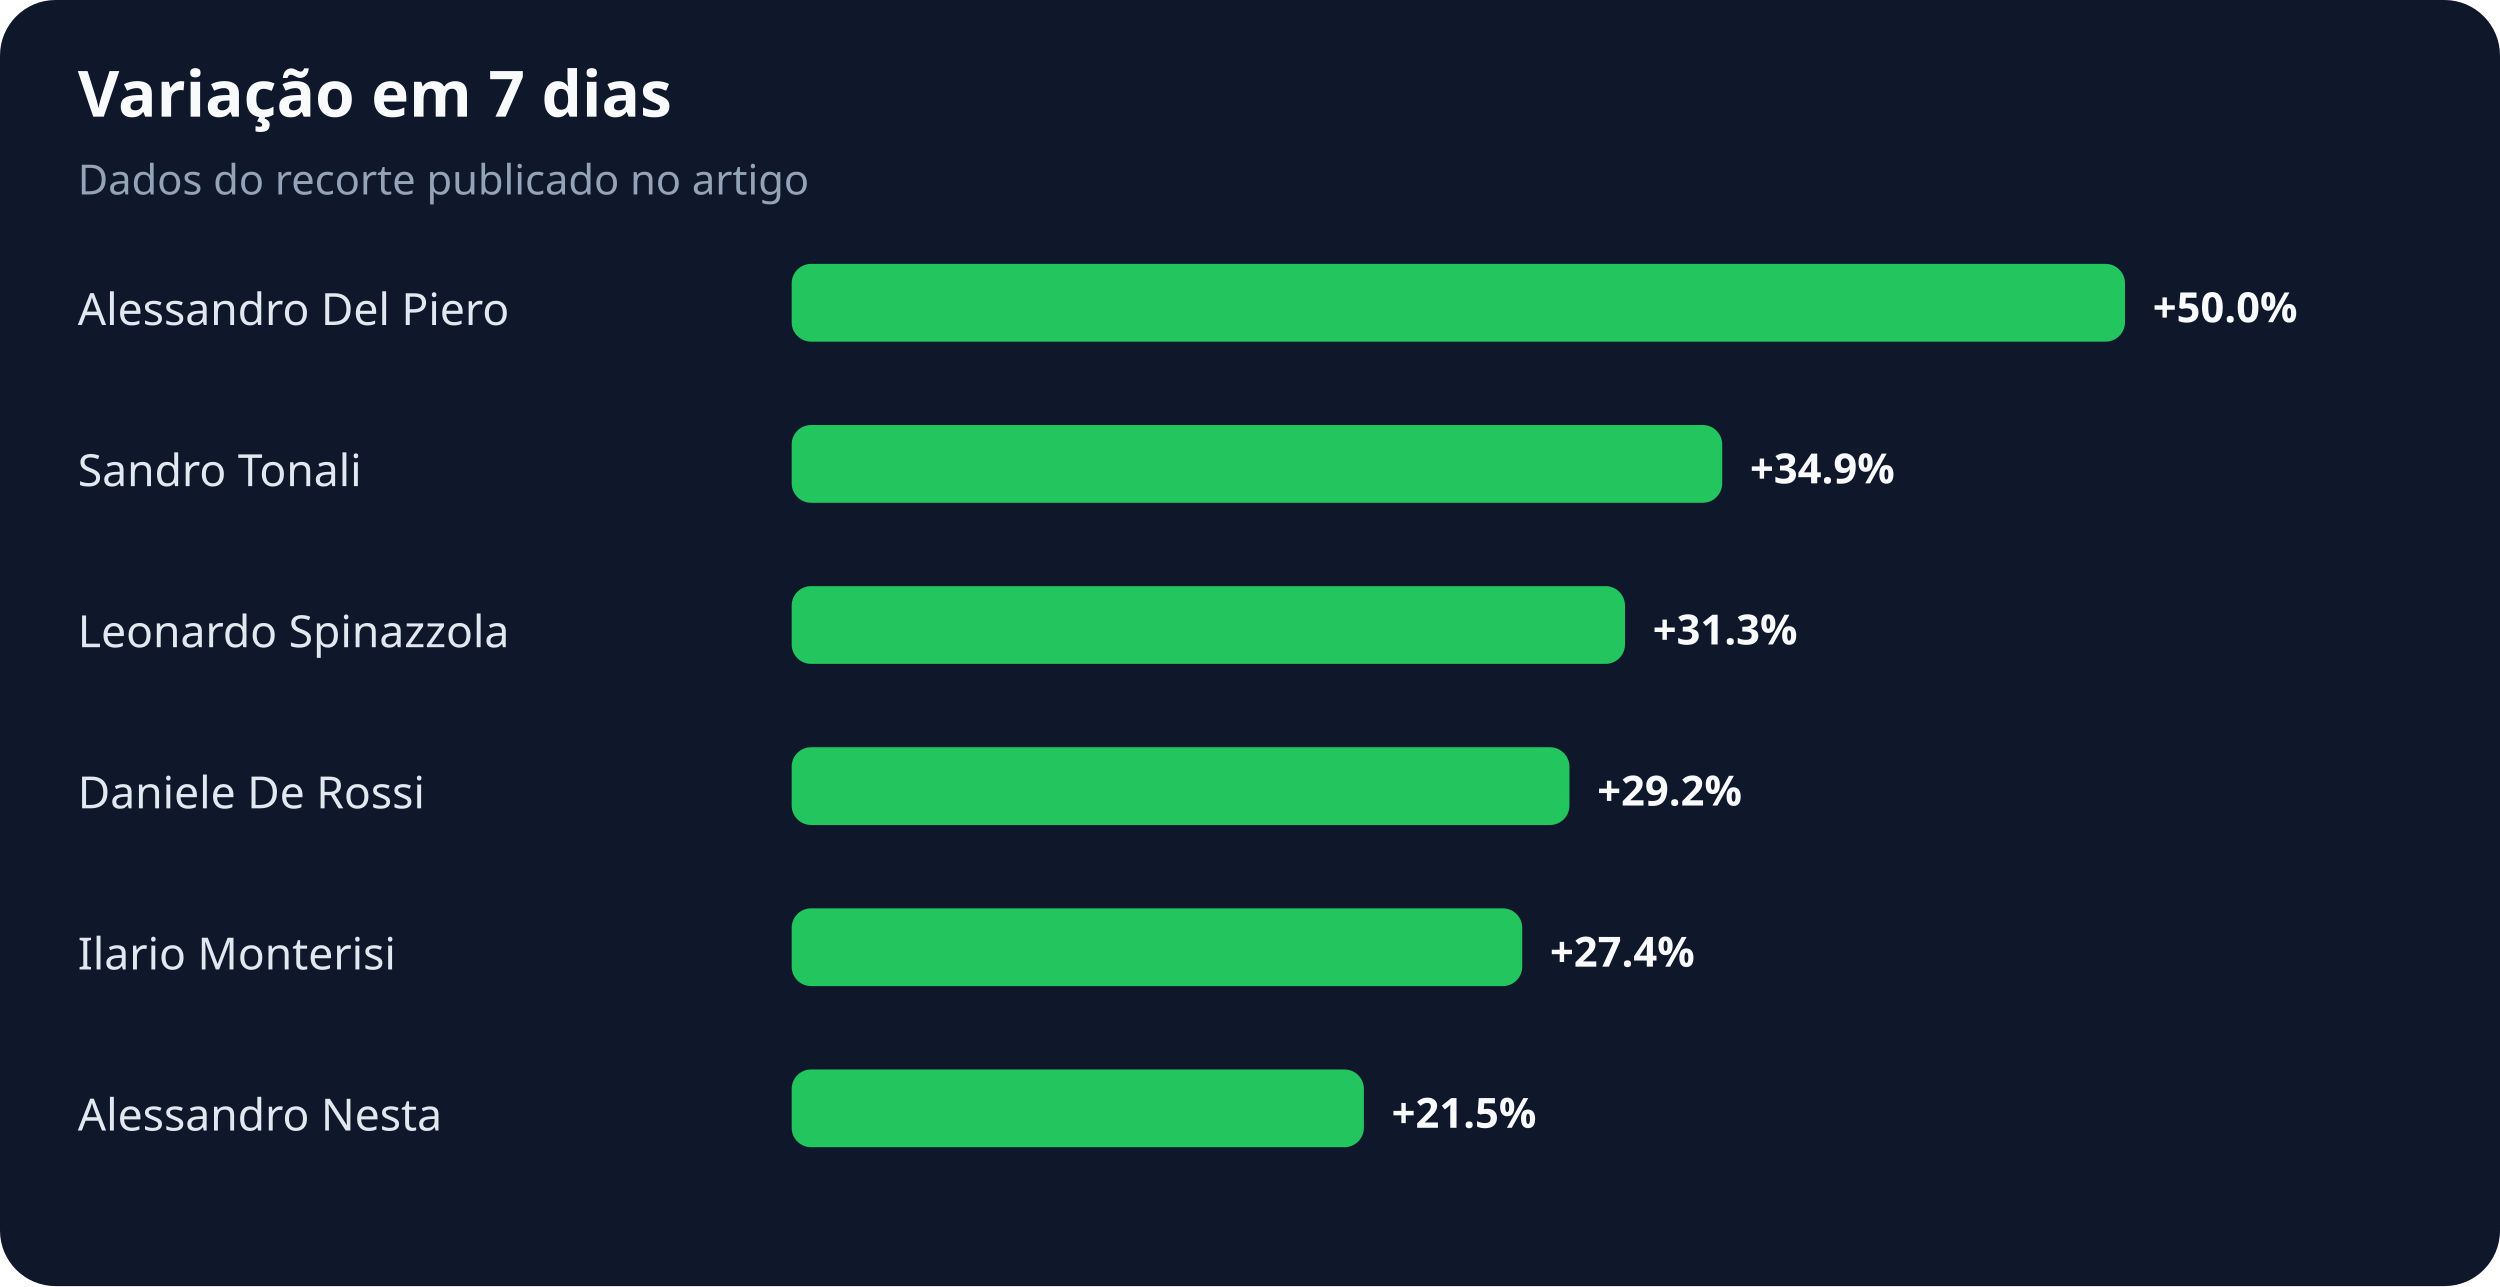
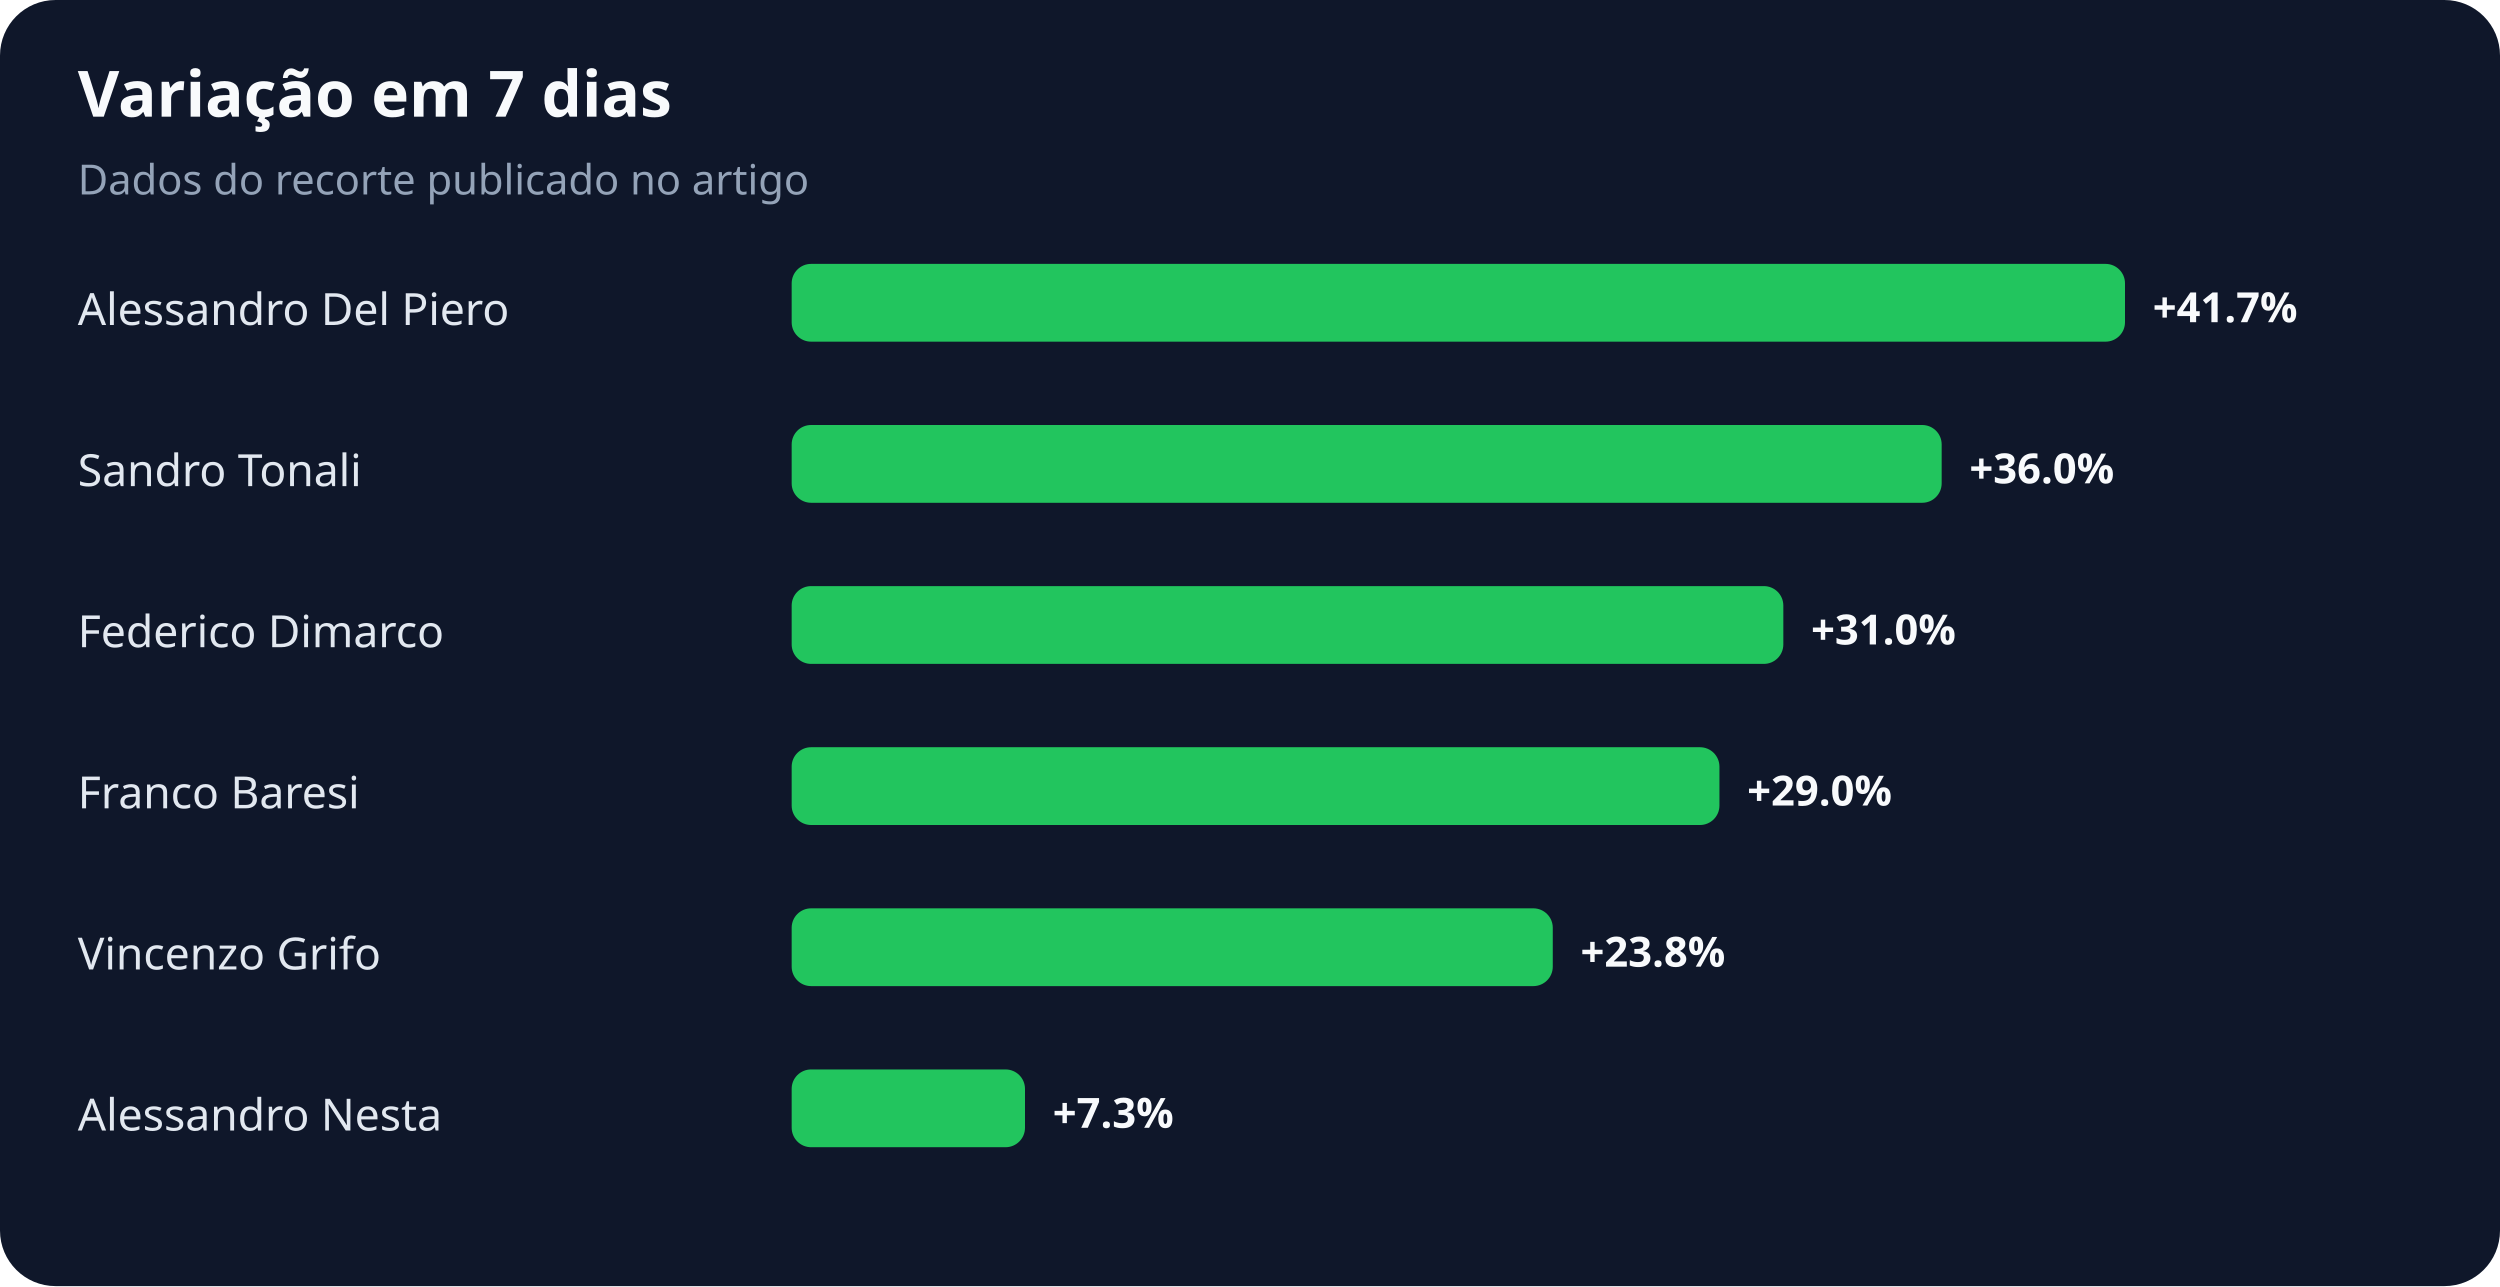
<svg xmlns="http://www.w3.org/2000/svg" width="900" height="463" viewBox="0 0 900 463" role="img" aria-labelledby="title desc">
  <rect width="100%" height="100%" rx="20" fill="#0f172a" />
  <text x="28" y="42" fill="#f8fafc" font-family="system-ui,sans-serif" font-size="23" font-weight="700">Variação em 7 dias</text>
  <text x="28" y="70" fill="#94a3b8" font-family="system-ui,sans-serif" font-size="15">Dados do recorte publicado no artigo</text>
  <text x="28" y="117" fill="#e2e8f0" font-family="system-ui,sans-serif" font-size="16">Alessandro Del Piero</text>
  <rect x="285" y="95" width="480" height="28" rx="7" fill="#22c55e" />
-   <text x="775" y="116" fill="#f8fafc" font-family="system-ui,sans-serif" font-size="15" font-weight="700">+50.0%</text>
+   <text x="775" y="116" fill="#f8fafc" font-family="system-ui,sans-serif" font-size="15" font-weight="700">+41.7%</text>
  <text x="28" y="175" fill="#e2e8f0" font-family="system-ui,sans-serif" font-size="16">Sandro Tonali</text>
-   <rect x="285" y="153" width="335" height="28" rx="7" fill="#22c55e" />
-   <text x="630" y="174" fill="#f8fafc" font-family="system-ui,sans-serif" font-size="15" font-weight="700">+34.9%</text>
-   <text x="28" y="233" fill="#e2e8f0" font-family="system-ui,sans-serif" font-size="16">Leonardo Spinazzola</text>
-   <rect x="285" y="211" width="300" height="28" rx="7" fill="#22c55e" />
-   <text x="595" y="232" fill="#f8fafc" font-family="system-ui,sans-serif" font-size="15" font-weight="700">+31.3%</text>
-   <text x="28" y="291" fill="#e2e8f0" font-family="system-ui,sans-serif" font-size="16">Daniele De Rossi</text>
-   <rect x="285" y="269" width="280" height="28" rx="7" fill="#22c55e" />
-   <text x="575" y="290" fill="#f8fafc" font-family="system-ui,sans-serif" font-size="15" font-weight="700">+29.2%</text>
-   <text x="28" y="349" fill="#e2e8f0" font-family="system-ui,sans-serif" font-size="16">Ilario Monterisi</text>
-   <rect x="285" y="327" width="263" height="28" rx="7" fill="#22c55e" />
-   <text x="558" y="348" fill="#f8fafc" font-family="system-ui,sans-serif" font-size="15" font-weight="700">+27.4%</text>
+   <rect x="285" y="153" width="414" height="28" rx="7" fill="#22c55e" />
+   <text x="709" y="174" fill="#f8fafc" font-family="system-ui,sans-serif" font-size="15" font-weight="700">+36.0%</text>
+   <text x="28" y="233" fill="#e2e8f0" font-family="system-ui,sans-serif" font-size="16">Federico Dimarco</text>
+   <rect x="285" y="211" width="357" height="28" rx="7" fill="#22c55e" />
+   <text x="652" y="232" fill="#f8fafc" font-family="system-ui,sans-serif" font-size="15" font-weight="700">+31.0%</text>
+   <text x="28" y="291" fill="#e2e8f0" font-family="system-ui,sans-serif" font-size="16">Franco Baresi</text>
+   <rect x="285" y="269" width="334" height="28" rx="7" fill="#22c55e" />
+   <text x="629" y="290" fill="#f8fafc" font-family="system-ui,sans-serif" font-size="15" font-weight="700">+29.0%</text>
+   <text x="28" y="349" fill="#e2e8f0" font-family="system-ui,sans-serif" font-size="16">Vincenzo Grifo</text>
+   <rect x="285" y="327" width="274" height="28" rx="7" fill="#22c55e" />
+   <text x="569" y="348" fill="#f8fafc" font-family="system-ui,sans-serif" font-size="15" font-weight="700">+23.8%</text>
  <text x="28" y="407" fill="#e2e8f0" font-family="system-ui,sans-serif" font-size="16">Alessandro Nesta</text>
-   <rect x="285" y="385" width="206" height="28" rx="7" fill="#22c55e" />
-   <text x="501" y="406" fill="#f8fafc" font-family="system-ui,sans-serif" font-size="15" font-weight="700">+21.5%</text>
+   <rect x="285" y="385" width="84" height="28" rx="7" fill="#22c55e" />
+   <text x="379" y="406" fill="#f8fafc" font-family="system-ui,sans-serif" font-size="15" font-weight="700">+7.3%</text>
</svg>
